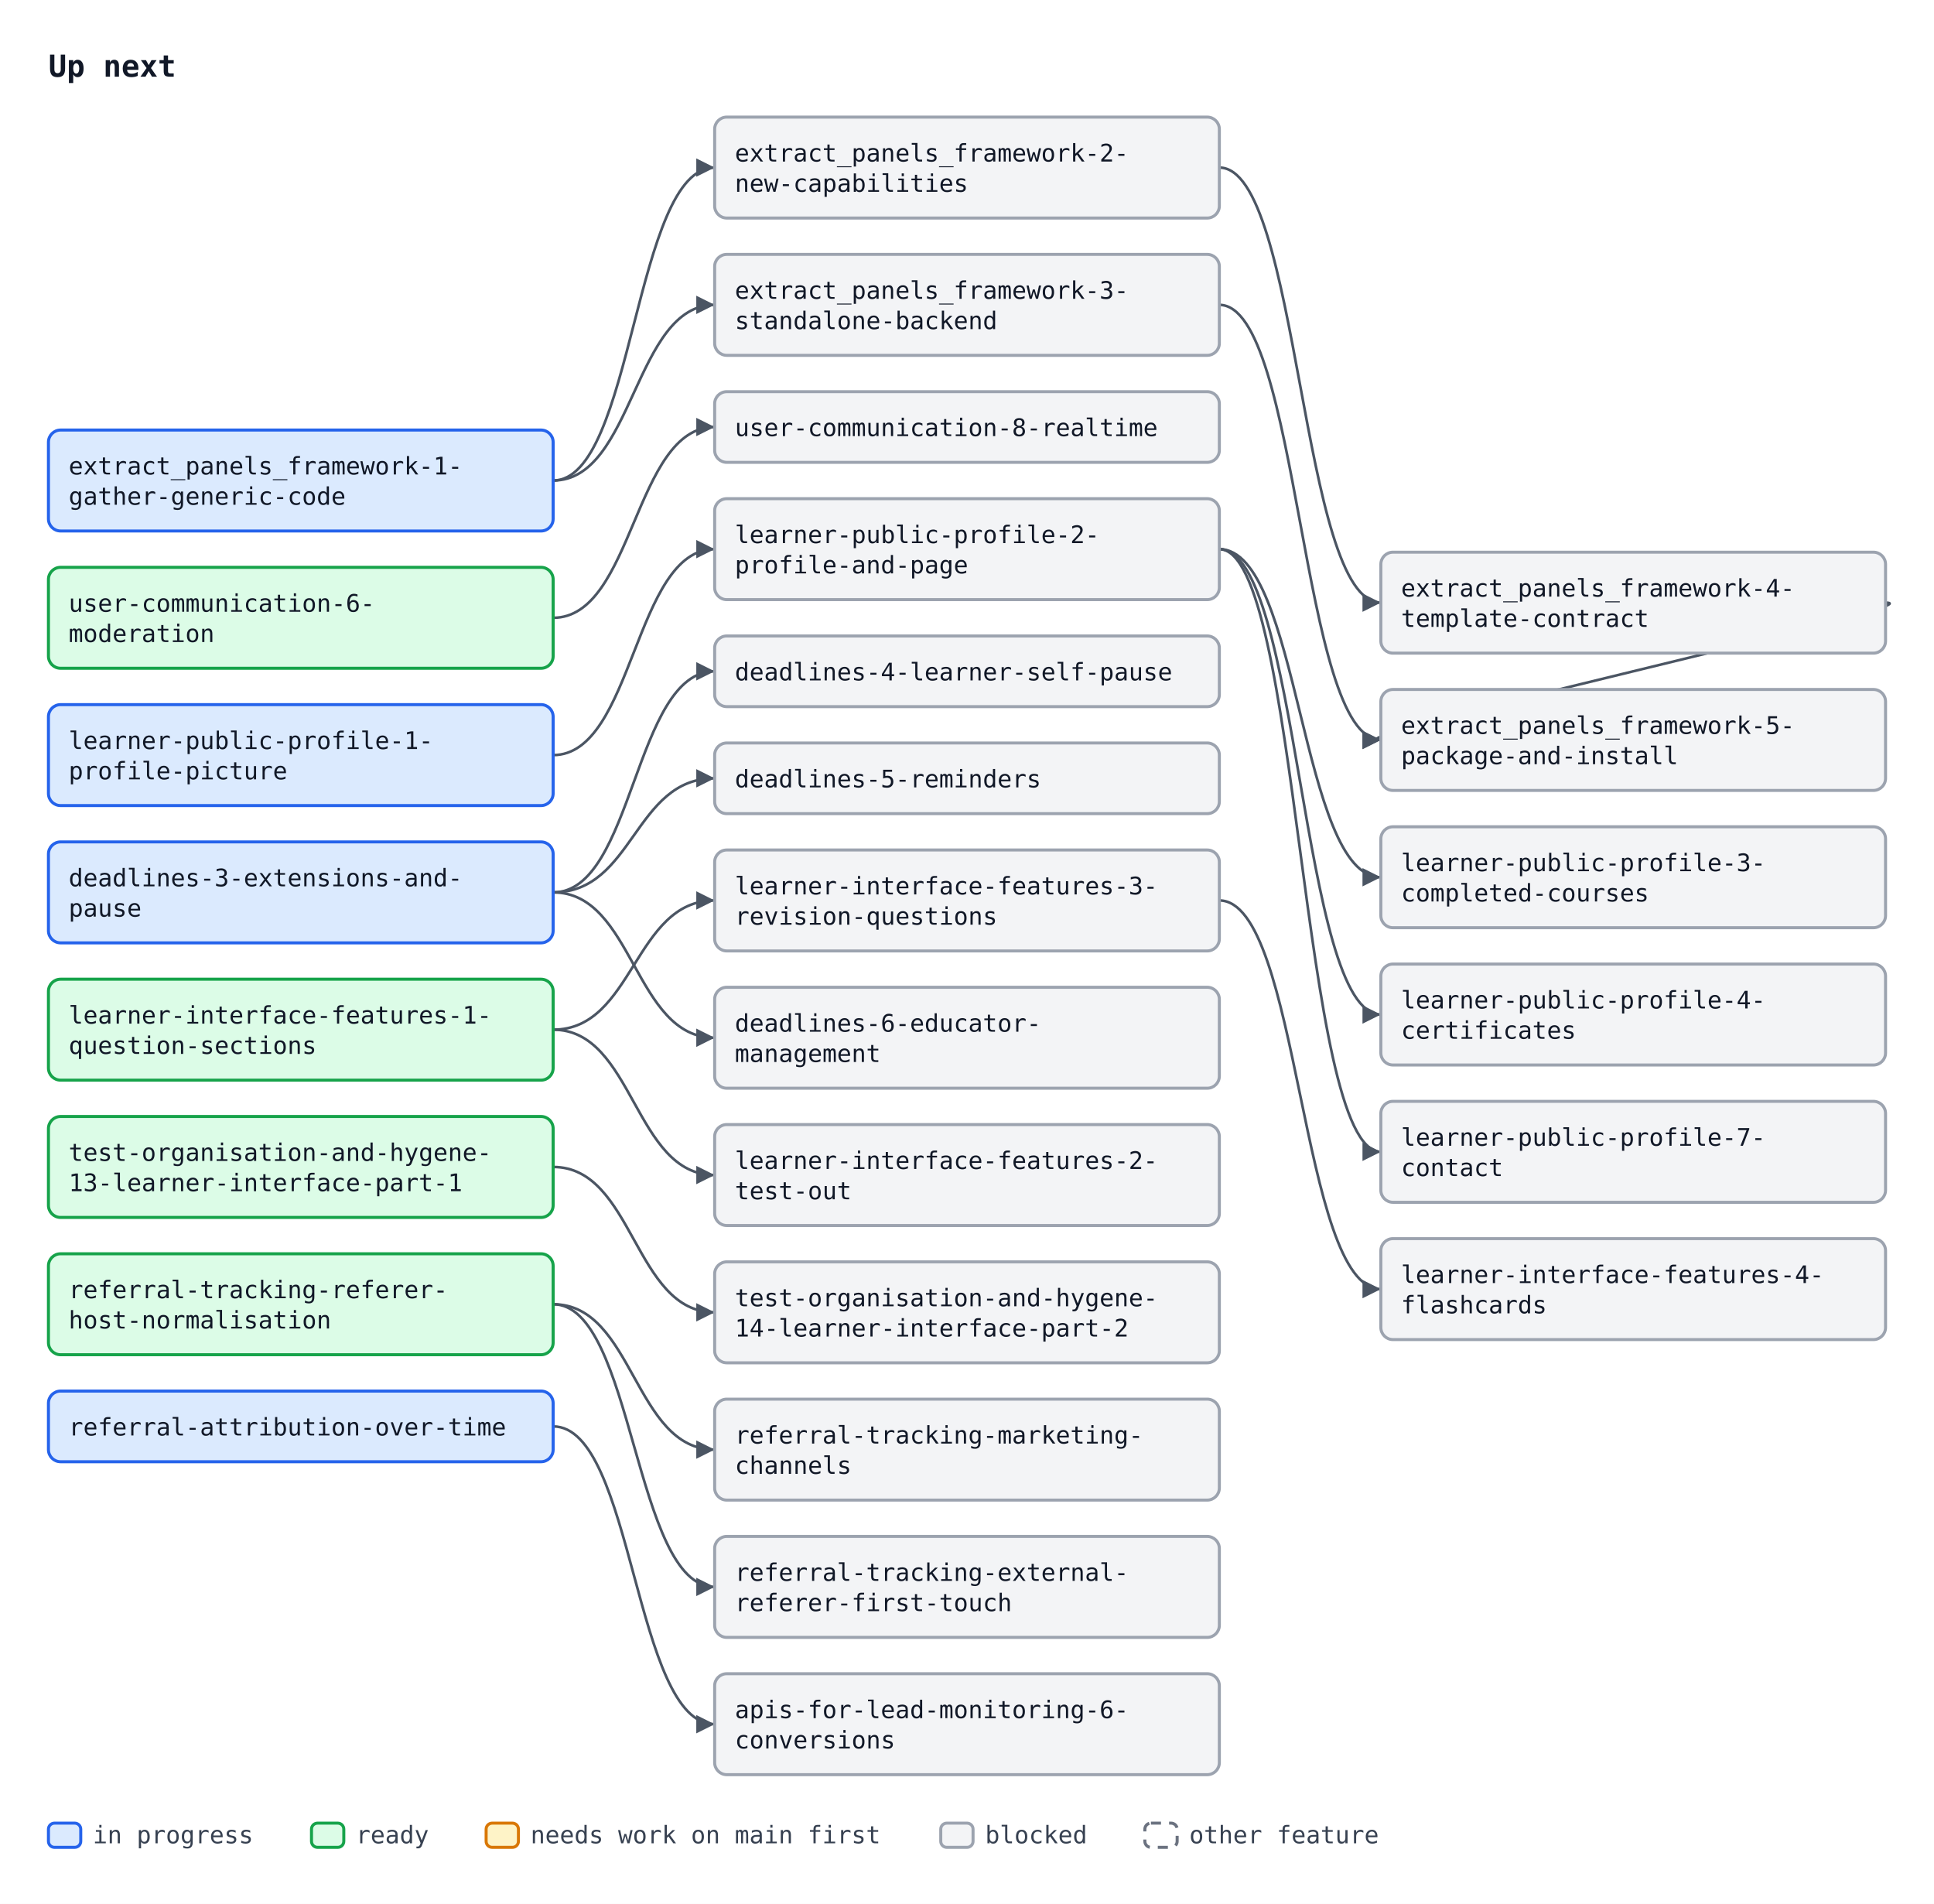
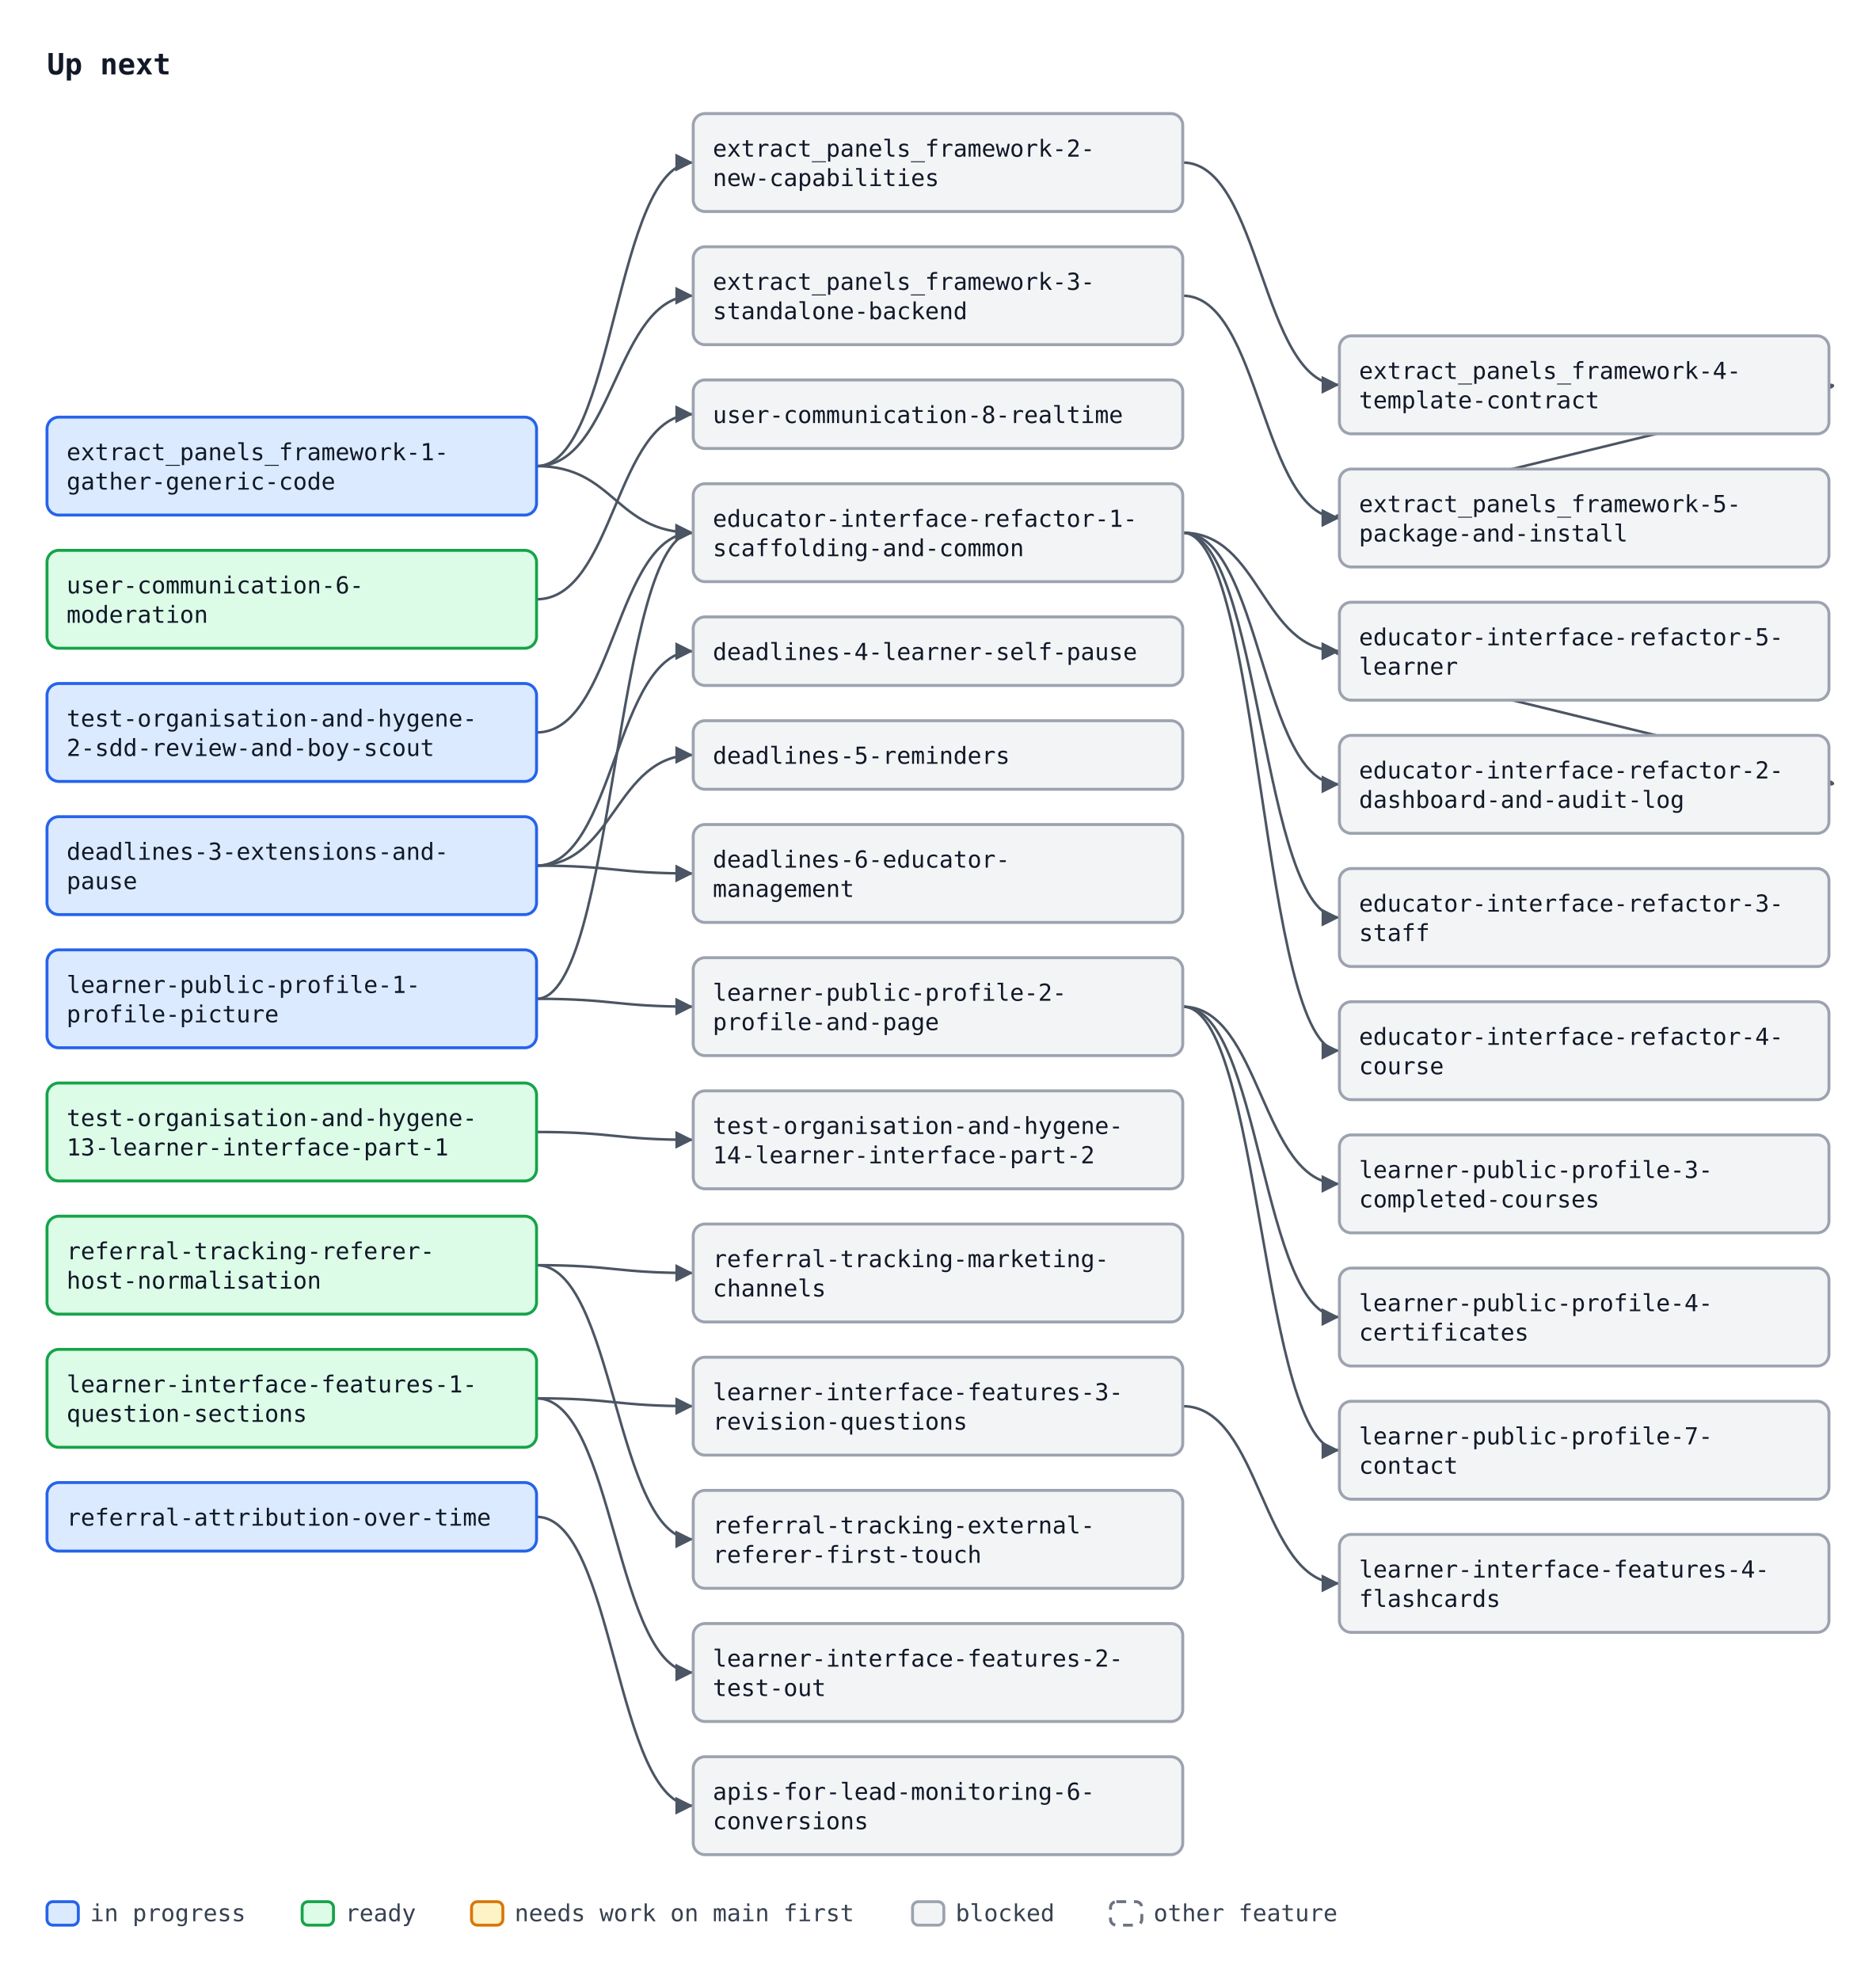
- <svg xmlns="http://www.w3.org/2000/svg" width="958" height="943" viewBox="0 0 958 943" font-family="ui-monospace, SFMono-Regular, Menlo, Consolas, monospace" font-size="12">
+ <svg xmlns="http://www.w3.org/2000/svg" width="958" height="1011" viewBox="0 0 958 1011" font-family="ui-monospace, SFMono-Regular, Menlo, Consolas, monospace" font-size="12">
  <defs>
    <marker id="arrow" viewBox="0 0 10 10" refX="10" refY="5" markerWidth="7" markerHeight="7" orient="auto-start-reverse">
      <path d="M0,0 L10,5 L0,10 z" fill="#4b5563" />
    </marker>
  </defs>
-   <rect width="958" height="943" fill="#ffffff" />
+   <rect width="958" height="1011" fill="#ffffff" />
  <text x="24" y="38" font-size="15" font-weight="bold" fill="#111827">Up next</text>
  <path d="M274.0,238.0 C314.0,238.0 314.0,83.0 354.0,83.0" fill="none" stroke="#4b5563" stroke-width="1.3" marker-end="url(#arrow)" />
  <path d="M274.0,238.0 C314.0,238.0 314.0,151.0 354.0,151.0" fill="none" stroke="#4b5563" stroke-width="1.3" marker-end="url(#arrow)" />
-   <path d="M604.0,83.0 C644.0,83.0 644.0,298.5 684.0,298.5" fill="none" stroke="#4b5563" stroke-width="1.3" marker-end="url(#arrow)" />
-   <path d="M604.0,151.0 C644.0,151.0 644.0,366.5 684.0,366.5" fill="none" stroke="#4b5563" stroke-width="1.3" marker-end="url(#arrow)" />
-   <path d="M934.0,298.5 C964.0,298.5 654.0,366.5 684.0,366.5" fill="none" stroke="#4b5563" stroke-width="1.3" marker-end="url(#arrow)" />
+   <path d="M604.0,83.0 C644.0,83.0 644.0,196.5 684.0,196.5" fill="none" stroke="#4b5563" stroke-width="1.3" marker-end="url(#arrow)" />
+   <path d="M604.0,151.0 C644.0,151.0 644.0,264.5 684.0,264.5" fill="none" stroke="#4b5563" stroke-width="1.3" marker-end="url(#arrow)" />
+   <path d="M934.0,196.5 C964.0,196.5 654.0,264.5 684.0,264.5" fill="none" stroke="#4b5563" stroke-width="1.3" marker-end="url(#arrow)" />
+   <path d="M274.0,238.0 C314.0,238.0 314.0,272.0 354.0,272.0" fill="none" stroke="#4b5563" stroke-width="1.3" marker-end="url(#arrow)" />
+   <path d="M274.0,510.0 C314.0,510.0 314.0,272.0 354.0,272.0" fill="none" stroke="#4b5563" stroke-width="1.3" marker-end="url(#arrow)" />
+   <path d="M274.0,374.0 C314.0,374.0 314.0,272.0 354.0,272.0" fill="none" stroke="#4b5563" stroke-width="1.3" marker-end="url(#arrow)" />
+   <path d="M604.0,272.0 C644.0,272.0 644.0,400.5 684.0,400.5" fill="none" stroke="#4b5563" stroke-width="1.3" marker-end="url(#arrow)" />
+   <path d="M604.0,272.0 C644.0,272.0 644.0,468.5 684.0,468.5" fill="none" stroke="#4b5563" stroke-width="1.3" marker-end="url(#arrow)" />
+   <path d="M604.0,272.0 C644.0,272.0 644.0,536.5 684.0,536.5" fill="none" stroke="#4b5563" stroke-width="1.3" marker-end="url(#arrow)" />
+   <path d="M604.0,272.0 C644.0,272.0 644.0,332.5 684.0,332.5" fill="none" stroke="#4b5563" stroke-width="1.3" marker-end="url(#arrow)" />
+   <path d="M934.0,400.5 C964.0,400.5 654.0,332.5 684.0,332.5" fill="none" stroke="#4b5563" stroke-width="1.3" marker-end="url(#arrow)" />
  <path d="M274.0,306.0 C314.0,306.0 314.0,211.5 354.0,211.5" fill="none" stroke="#4b5563" stroke-width="1.3" marker-end="url(#arrow)" />
  <path d="M274.0,442.0 C314.0,442.0 314.0,332.5 354.0,332.5" fill="none" stroke="#4b5563" stroke-width="1.3" marker-end="url(#arrow)" />
  <path d="M274.0,442.0 C314.0,442.0 314.0,385.5 354.0,385.5" fill="none" stroke="#4b5563" stroke-width="1.3" marker-end="url(#arrow)" />
-   <path d="M274.0,442.0 C314.0,442.0 314.0,514.0 354.0,514.0" fill="none" stroke="#4b5563" stroke-width="1.3" marker-end="url(#arrow)" />
-   <path d="M274.0,706.5 C314.0,706.5 314.0,854.0 354.0,854.0" fill="none" stroke="#4b5563" stroke-width="1.3" marker-end="url(#arrow)" />
-   <path d="M274.0,578.0 C314.0,578.0 314.0,650.0 354.0,650.0" fill="none" stroke="#4b5563" stroke-width="1.3" marker-end="url(#arrow)" />
-   <path d="M274.0,646.0 C314.0,646.0 314.0,718.0 354.0,718.0" fill="none" stroke="#4b5563" stroke-width="1.3" marker-end="url(#arrow)" />
+   <path d="M274.0,442.0 C314.0,442.0 314.0,446.0 354.0,446.0" fill="none" stroke="#4b5563" stroke-width="1.3" marker-end="url(#arrow)" />
+   <path d="M274.0,774.5 C314.0,774.5 314.0,922.0 354.0,922.0" fill="none" stroke="#4b5563" stroke-width="1.3" marker-end="url(#arrow)" />
+   <path d="M274.0,578.0 C314.0,578.0 314.0,582.0 354.0,582.0" fill="none" stroke="#4b5563" stroke-width="1.3" marker-end="url(#arrow)" />
+   <path d="M274.0,646.0 C314.0,646.0 314.0,650.0 354.0,650.0" fill="none" stroke="#4b5563" stroke-width="1.3" marker-end="url(#arrow)" />
  <path d="M274.0,646.0 C314.0,646.0 314.0,786.0 354.0,786.0" fill="none" stroke="#4b5563" stroke-width="1.3" marker-end="url(#arrow)" />
-   <path d="M274.0,510.0 C314.0,510.0 314.0,582.0 354.0,582.0" fill="none" stroke="#4b5563" stroke-width="1.3" marker-end="url(#arrow)" />
-   <path d="M274.0,510.0 C314.0,510.0 314.0,446.0 354.0,446.0" fill="none" stroke="#4b5563" stroke-width="1.3" marker-end="url(#arrow)" />
-   <path d="M604.0,446.0 C644.0,446.0 644.0,638.5 684.0,638.5" fill="none" stroke="#4b5563" stroke-width="1.3" marker-end="url(#arrow)" />
-   <path d="M274.0,374.0 C314.0,374.0 314.0,272.0 354.0,272.0" fill="none" stroke="#4b5563" stroke-width="1.3" marker-end="url(#arrow)" />
-   <path d="M604.0,272.0 C644.0,272.0 644.0,434.5 684.0,434.5" fill="none" stroke="#4b5563" stroke-width="1.3" marker-end="url(#arrow)" />
-   <path d="M604.0,272.0 C644.0,272.0 644.0,502.5 684.0,502.5" fill="none" stroke="#4b5563" stroke-width="1.3" marker-end="url(#arrow)" />
-   <path d="M604.0,272.0 C644.0,272.0 644.0,570.5 684.0,570.5" fill="none" stroke="#4b5563" stroke-width="1.3" marker-end="url(#arrow)" />
+   <path d="M274.0,714.0 C314.0,714.0 314.0,854.0 354.0,854.0" fill="none" stroke="#4b5563" stroke-width="1.3" marker-end="url(#arrow)" />
+   <path d="M274.0,714.0 C314.0,714.0 314.0,718.0 354.0,718.0" fill="none" stroke="#4b5563" stroke-width="1.3" marker-end="url(#arrow)" />
+   <path d="M604.0,718.0 C644.0,718.0 644.0,808.5 684.0,808.5" fill="none" stroke="#4b5563" stroke-width="1.3" marker-end="url(#arrow)" />
+   <path d="M274.0,510.0 C314.0,510.0 314.0,514.0 354.0,514.0" fill="none" stroke="#4b5563" stroke-width="1.3" marker-end="url(#arrow)" />
+   <path d="M604.0,514.0 C644.0,514.0 644.0,604.5 684.0,604.5" fill="none" stroke="#4b5563" stroke-width="1.3" marker-end="url(#arrow)" />
+   <path d="M604.0,514.0 C644.0,514.0 644.0,672.5 684.0,672.5" fill="none" stroke="#4b5563" stroke-width="1.3" marker-end="url(#arrow)" />
+   <path d="M604.0,514.0 C644.0,514.0 644.0,740.5 684.0,740.5" fill="none" stroke="#4b5563" stroke-width="1.3" marker-end="url(#arrow)" />
  <rect x="24.0" y="213.0" width="250" height="50" rx="6" fill="#dbeafe" stroke="#2563eb" stroke-width="1.5" />
  <text x="34.0" y="235.0" fill="#111827">extract_panels_framework-1-</text>
  <text x="34.0" y="250.0" fill="#111827">gather-generic-code</text>
  <rect x="354.0" y="58.0" width="250" height="50" rx="6" fill="#f3f4f6" stroke="#9ca3af" stroke-width="1.5" />
  <text x="364.0" y="80.0" fill="#111827">extract_panels_framework-2-</text>
  <text x="364.0" y="95.0" fill="#111827">new-capabilities</text>
  <rect x="354.0" y="126.0" width="250" height="50" rx="6" fill="#f3f4f6" stroke="#9ca3af" stroke-width="1.5" />
  <text x="364.0" y="148.0" fill="#111827">extract_panels_framework-3-</text>
  <text x="364.0" y="163.0" fill="#111827">standalone-backend</text>
-   <rect x="684.0" y="273.5" width="250" height="50" rx="6" fill="#f3f4f6" stroke="#9ca3af" stroke-width="1.5" />
-   <text x="694.0" y="295.5" fill="#111827">extract_panels_framework-4-</text>
-   <text x="694.0" y="310.5" fill="#111827">template-contract</text>
-   <rect x="684.0" y="341.5" width="250" height="50" rx="6" fill="#f3f4f6" stroke="#9ca3af" stroke-width="1.5" />
-   <text x="694.0" y="363.5" fill="#111827">extract_panels_framework-5-</text>
-   <text x="694.0" y="378.5" fill="#111827">package-and-install</text>
+   <rect x="684.0" y="171.5" width="250" height="50" rx="6" fill="#f3f4f6" stroke="#9ca3af" stroke-width="1.5" />
+   <text x="694.0" y="193.5" fill="#111827">extract_panels_framework-4-</text>
+   <text x="694.0" y="208.5" fill="#111827">template-contract</text>
+   <rect x="684.0" y="239.5" width="250" height="50" rx="6" fill="#f3f4f6" stroke="#9ca3af" stroke-width="1.5" />
+   <text x="694.0" y="261.5" fill="#111827">extract_panels_framework-5-</text>
+   <text x="694.0" y="276.5" fill="#111827">package-and-install</text>
+   <rect x="354.0" y="247.0" width="250" height="50" rx="6" fill="#f3f4f6" stroke="#9ca3af" stroke-width="1.5" />
+   <text x="364.0" y="269.0" fill="#111827">educator-interface-refactor-1-</text>
+   <text x="364.0" y="284.0" fill="#111827">scaffolding-and-common</text>
+   <rect x="684.0" y="375.5" width="250" height="50" rx="6" fill="#f3f4f6" stroke="#9ca3af" stroke-width="1.5" />
+   <text x="694.0" y="397.5" fill="#111827">educator-interface-refactor-2-</text>
+   <text x="694.0" y="412.5" fill="#111827">dashboard-and-audit-log</text>
+   <rect x="684.0" y="443.5" width="250" height="50" rx="6" fill="#f3f4f6" stroke="#9ca3af" stroke-width="1.5" />
+   <text x="694.0" y="465.5" fill="#111827">educator-interface-refactor-3-</text>
+   <text x="694.0" y="480.5" fill="#111827">staff</text>
+   <rect x="684.0" y="511.5" width="250" height="50" rx="6" fill="#f3f4f6" stroke="#9ca3af" stroke-width="1.5" />
+   <text x="694.0" y="533.5" fill="#111827">educator-interface-refactor-4-</text>
+   <text x="694.0" y="548.5" fill="#111827">course</text>
+   <rect x="684.0" y="307.5" width="250" height="50" rx="6" fill="#f3f4f6" stroke="#9ca3af" stroke-width="1.5" />
+   <text x="694.0" y="329.5" fill="#111827">educator-interface-refactor-5-</text>
+   <text x="694.0" y="344.5" fill="#111827">learner</text>
  <rect x="24.0" y="281.0" width="250" height="50" rx="6" fill="#dcfce7" stroke="#16a34a" stroke-width="1.5" />
  <text x="34.0" y="303.0" fill="#111827">user-communication-6-</text>
  <text x="34.0" y="318.0" fill="#111827">moderation</text>
  <rect x="354.0" y="194.0" width="250" height="35" rx="6" fill="#f3f4f6" stroke="#9ca3af" stroke-width="1.5" />
  <text x="364.0" y="216.0" fill="#111827">user-communication-8-realtime</text>
  <rect x="24.0" y="417.0" width="250" height="50" rx="6" fill="#dbeafe" stroke="#2563eb" stroke-width="1.5" />
  <text x="34.0" y="439.0" fill="#111827">deadlines-3-extensions-and-</text>
  <text x="34.0" y="454.0" fill="#111827">pause</text>
  <rect x="354.0" y="315.0" width="250" height="35" rx="6" fill="#f3f4f6" stroke="#9ca3af" stroke-width="1.5" />
  <text x="364.0" y="337.0" fill="#111827">deadlines-4-learner-self-pause</text>
  <rect x="354.0" y="368.0" width="250" height="35" rx="6" fill="#f3f4f6" stroke="#9ca3af" stroke-width="1.5" />
  <text x="364.0" y="390.0" fill="#111827">deadlines-5-reminders</text>
-   <rect x="354.0" y="489.0" width="250" height="50" rx="6" fill="#f3f4f6" stroke="#9ca3af" stroke-width="1.5" />
-   <text x="364.0" y="511.0" fill="#111827">deadlines-6-educator-</text>
-   <text x="364.0" y="526.0" fill="#111827">management</text>
-   <rect x="354.0" y="829.0" width="250" height="50" rx="6" fill="#f3f4f6" stroke="#9ca3af" stroke-width="1.5" />
-   <text x="364.0" y="851.0" fill="#111827">apis-for-lead-monitoring-6-</text>
-   <text x="364.0" y="866.0" fill="#111827">conversions</text>
+   <rect x="354.0" y="421.0" width="250" height="50" rx="6" fill="#f3f4f6" stroke="#9ca3af" stroke-width="1.5" />
+   <text x="364.0" y="443.0" fill="#111827">deadlines-6-educator-</text>
+   <text x="364.0" y="458.0" fill="#111827">management</text>
+   <rect x="354.0" y="897.0" width="250" height="50" rx="6" fill="#f3f4f6" stroke="#9ca3af" stroke-width="1.5" />
+   <text x="364.0" y="919.0" fill="#111827">apis-for-lead-monitoring-6-</text>
+   <text x="364.0" y="934.0" fill="#111827">conversions</text>
+   <rect x="24.0" y="349.0" width="250" height="50" rx="6" fill="#dbeafe" stroke="#2563eb" stroke-width="1.5" />
+   <text x="34.0" y="371.0" fill="#111827">test-organisation-and-hygene-</text>
+   <text x="34.0" y="386.0" fill="#111827">2-sdd-review-and-boy-scout</text>
  <rect x="24.0" y="553.0" width="250" height="50" rx="6" fill="#dcfce7" stroke="#16a34a" stroke-width="1.5" />
  <text x="34.0" y="575.0" fill="#111827">test-organisation-and-hygene-</text>
  <text x="34.0" y="590.0" fill="#111827">13-learner-interface-part-1</text>
-   <rect x="354.0" y="625.0" width="250" height="50" rx="6" fill="#f3f4f6" stroke="#9ca3af" stroke-width="1.5" />
-   <text x="364.0" y="647.0" fill="#111827">test-organisation-and-hygene-</text>
-   <text x="364.0" y="662.0" fill="#111827">14-learner-interface-part-2</text>
+   <rect x="354.0" y="557.0" width="250" height="50" rx="6" fill="#f3f4f6" stroke="#9ca3af" stroke-width="1.5" />
+   <text x="364.0" y="579.0" fill="#111827">test-organisation-and-hygene-</text>
+   <text x="364.0" y="594.0" fill="#111827">14-learner-interface-part-2</text>
  <rect x="24.0" y="621.0" width="250" height="50" rx="6" fill="#dcfce7" stroke="#16a34a" stroke-width="1.5" />
  <text x="34.0" y="643.0" fill="#111827">referral-tracking-referer-</text>
  <text x="34.0" y="658.0" fill="#111827">host-normalisation</text>
-   <rect x="354.0" y="693.0" width="250" height="50" rx="6" fill="#f3f4f6" stroke="#9ca3af" stroke-width="1.5" />
-   <text x="364.0" y="715.0" fill="#111827">referral-tracking-marketing-</text>
-   <text x="364.0" y="730.0" fill="#111827">channels</text>
+   <rect x="354.0" y="625.0" width="250" height="50" rx="6" fill="#f3f4f6" stroke="#9ca3af" stroke-width="1.5" />
+   <text x="364.0" y="647.0" fill="#111827">referral-tracking-marketing-</text>
+   <text x="364.0" y="662.0" fill="#111827">channels</text>
  <rect x="354.0" y="761.0" width="250" height="50" rx="6" fill="#f3f4f6" stroke="#9ca3af" stroke-width="1.5" />
  <text x="364.0" y="783.0" fill="#111827">referral-tracking-external-</text>
  <text x="364.0" y="798.0" fill="#111827">referer-first-touch</text>
-   <rect x="24.0" y="689.0" width="250" height="35" rx="6" fill="#dbeafe" stroke="#2563eb" stroke-width="1.5" />
-   <text x="34.0" y="711.0" fill="#111827">referral-attribution-over-time</text>
-   <rect x="24.0" y="485.0" width="250" height="50" rx="6" fill="#dcfce7" stroke="#16a34a" stroke-width="1.5" />
-   <text x="34.0" y="507.0" fill="#111827">learner-interface-features-1-</text>
-   <text x="34.0" y="522.0" fill="#111827">question-sections</text>
-   <rect x="354.0" y="557.0" width="250" height="50" rx="6" fill="#f3f4f6" stroke="#9ca3af" stroke-width="1.5" />
-   <text x="364.0" y="579.0" fill="#111827">learner-interface-features-2-</text>
-   <text x="364.0" y="594.0" fill="#111827">test-out</text>
-   <rect x="354.0" y="421.0" width="250" height="50" rx="6" fill="#f3f4f6" stroke="#9ca3af" stroke-width="1.5" />
-   <text x="364.0" y="443.0" fill="#111827">learner-interface-features-3-</text>
-   <text x="364.0" y="458.0" fill="#111827">revision-questions</text>
-   <rect x="684.0" y="613.5" width="250" height="50" rx="6" fill="#f3f4f6" stroke="#9ca3af" stroke-width="1.5" />
-   <text x="694.0" y="635.5" fill="#111827">learner-interface-features-4-</text>
-   <text x="694.0" y="650.5" fill="#111827">flashcards</text>
-   <rect x="24.0" y="349.0" width="250" height="50" rx="6" fill="#dbeafe" stroke="#2563eb" stroke-width="1.5" />
-   <text x="34.0" y="371.0" fill="#111827">learner-public-profile-1-</text>
-   <text x="34.0" y="386.0" fill="#111827">profile-picture</text>
-   <rect x="354.0" y="247.0" width="250" height="50" rx="6" fill="#f3f4f6" stroke="#9ca3af" stroke-width="1.5" />
-   <text x="364.0" y="269.0" fill="#111827">learner-public-profile-2-</text>
-   <text x="364.0" y="284.0" fill="#111827">profile-and-page</text>
-   <rect x="684.0" y="409.5" width="250" height="50" rx="6" fill="#f3f4f6" stroke="#9ca3af" stroke-width="1.5" />
-   <text x="694.0" y="431.5" fill="#111827">learner-public-profile-3-</text>
-   <text x="694.0" y="446.5" fill="#111827">completed-courses</text>
-   <rect x="684.0" y="477.5" width="250" height="50" rx="6" fill="#f3f4f6" stroke="#9ca3af" stroke-width="1.5" />
-   <text x="694.0" y="499.5" fill="#111827">learner-public-profile-4-</text>
-   <text x="694.0" y="514.5" fill="#111827">certificates</text>
-   <rect x="684.0" y="545.5" width="250" height="50" rx="6" fill="#f3f4f6" stroke="#9ca3af" stroke-width="1.5" />
-   <text x="694.0" y="567.5" fill="#111827">learner-public-profile-7-</text>
-   <text x="694.0" y="582.5" fill="#111827">contact</text>
-   <rect x="24.0" y="903" width="16" height="12" rx="3" fill="#dbeafe" stroke="#2563eb" stroke-width="1.5" />
-   <text x="46.0" y="913" fill="#374151">in progress</text>
-   <rect x="154.3" y="903" width="16" height="12" rx="3" fill="#dcfce7" stroke="#16a34a" stroke-width="1.5" />
-   <text x="176.3" y="913" fill="#374151">ready</text>
-   <rect x="240.8" y="903" width="16" height="12" rx="3" fill="#fef3c7" stroke="#d97706" stroke-width="1.5" />
-   <text x="262.8" y="913" fill="#374151">needs work on main first</text>
-   <rect x="466.0" y="903" width="16" height="12" rx="3" fill="#f3f4f6" stroke="#9ca3af" stroke-width="1.5" />
-   <text x="488.0" y="913" fill="#374151">blocked</text>
-   <rect x="567.1" y="903" width="16" height="12" rx="3" fill="#ffffff" stroke="#6b7280" stroke-width="1.5" stroke-dasharray="5 4" />
-   <text x="589.1" y="913" fill="#374151">other feature</text>
+   <rect x="24.0" y="757.0" width="250" height="35" rx="6" fill="#dbeafe" stroke="#2563eb" stroke-width="1.5" />
+   <text x="34.0" y="779.0" fill="#111827">referral-attribution-over-time</text>
+   <rect x="24.0" y="689.0" width="250" height="50" rx="6" fill="#dcfce7" stroke="#16a34a" stroke-width="1.5" />
+   <text x="34.0" y="711.0" fill="#111827">learner-interface-features-1-</text>
+   <text x="34.0" y="726.0" fill="#111827">question-sections</text>
+   <rect x="354.0" y="829.0" width="250" height="50" rx="6" fill="#f3f4f6" stroke="#9ca3af" stroke-width="1.5" />
+   <text x="364.0" y="851.0" fill="#111827">learner-interface-features-2-</text>
+   <text x="364.0" y="866.0" fill="#111827">test-out</text>
+   <rect x="354.0" y="693.0" width="250" height="50" rx="6" fill="#f3f4f6" stroke="#9ca3af" stroke-width="1.5" />
+   <text x="364.0" y="715.0" fill="#111827">learner-interface-features-3-</text>
+   <text x="364.0" y="730.0" fill="#111827">revision-questions</text>
+   <rect x="684.0" y="783.5" width="250" height="50" rx="6" fill="#f3f4f6" stroke="#9ca3af" stroke-width="1.5" />
+   <text x="694.0" y="805.5" fill="#111827">learner-interface-features-4-</text>
+   <text x="694.0" y="820.5" fill="#111827">flashcards</text>
+   <rect x="24.0" y="485.0" width="250" height="50" rx="6" fill="#dbeafe" stroke="#2563eb" stroke-width="1.5" />
+   <text x="34.0" y="507.0" fill="#111827">learner-public-profile-1-</text>
+   <text x="34.0" y="522.0" fill="#111827">profile-picture</text>
+   <rect x="354.0" y="489.0" width="250" height="50" rx="6" fill="#f3f4f6" stroke="#9ca3af" stroke-width="1.5" />
+   <text x="364.0" y="511.0" fill="#111827">learner-public-profile-2-</text>
+   <text x="364.0" y="526.0" fill="#111827">profile-and-page</text>
+   <rect x="684.0" y="579.5" width="250" height="50" rx="6" fill="#f3f4f6" stroke="#9ca3af" stroke-width="1.5" />
+   <text x="694.0" y="601.5" fill="#111827">learner-public-profile-3-</text>
+   <text x="694.0" y="616.5" fill="#111827">completed-courses</text>
+   <rect x="684.0" y="647.5" width="250" height="50" rx="6" fill="#f3f4f6" stroke="#9ca3af" stroke-width="1.5" />
+   <text x="694.0" y="669.5" fill="#111827">learner-public-profile-4-</text>
+   <text x="694.0" y="684.5" fill="#111827">certificates</text>
+   <rect x="684.0" y="715.5" width="250" height="50" rx="6" fill="#f3f4f6" stroke="#9ca3af" stroke-width="1.5" />
+   <text x="694.0" y="737.5" fill="#111827">learner-public-profile-7-</text>
+   <text x="694.0" y="752.5" fill="#111827">contact</text>
+   <rect x="24.0" y="971" width="16" height="12" rx="3" fill="#dbeafe" stroke="#2563eb" stroke-width="1.5" />
+   <text x="46.0" y="981" fill="#374151">in progress</text>
+   <rect x="154.3" y="971" width="16" height="12" rx="3" fill="#dcfce7" stroke="#16a34a" stroke-width="1.5" />
+   <text x="176.3" y="981" fill="#374151">ready</text>
+   <rect x="240.8" y="971" width="16" height="12" rx="3" fill="#fef3c7" stroke="#d97706" stroke-width="1.5" />
+   <text x="262.8" y="981" fill="#374151">needs work on main first</text>
+   <rect x="466.0" y="971" width="16" height="12" rx="3" fill="#f3f4f6" stroke="#9ca3af" stroke-width="1.5" />
+   <text x="488.0" y="981" fill="#374151">blocked</text>
+   <rect x="567.1" y="971" width="16" height="12" rx="3" fill="#ffffff" stroke="#6b7280" stroke-width="1.5" stroke-dasharray="5 4" />
+   <text x="589.1" y="981" fill="#374151">other feature</text>
</svg>
